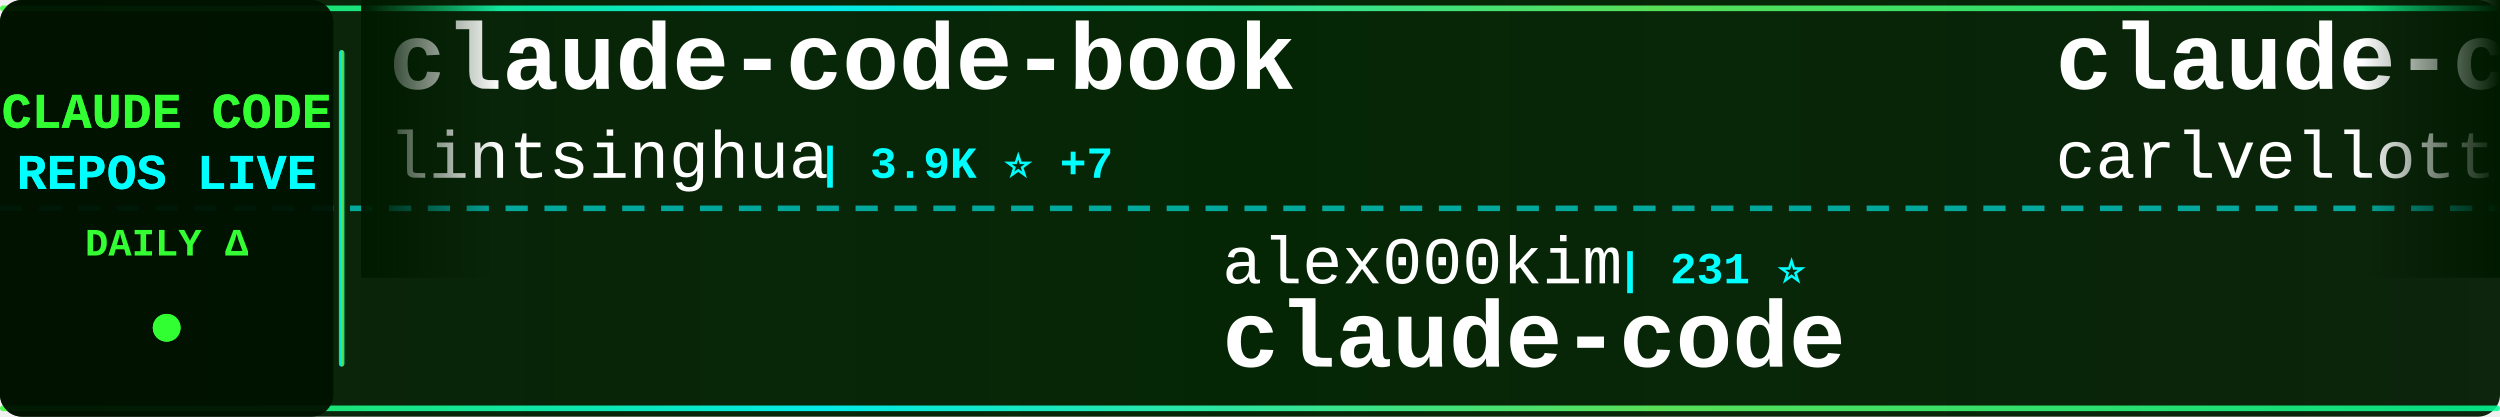
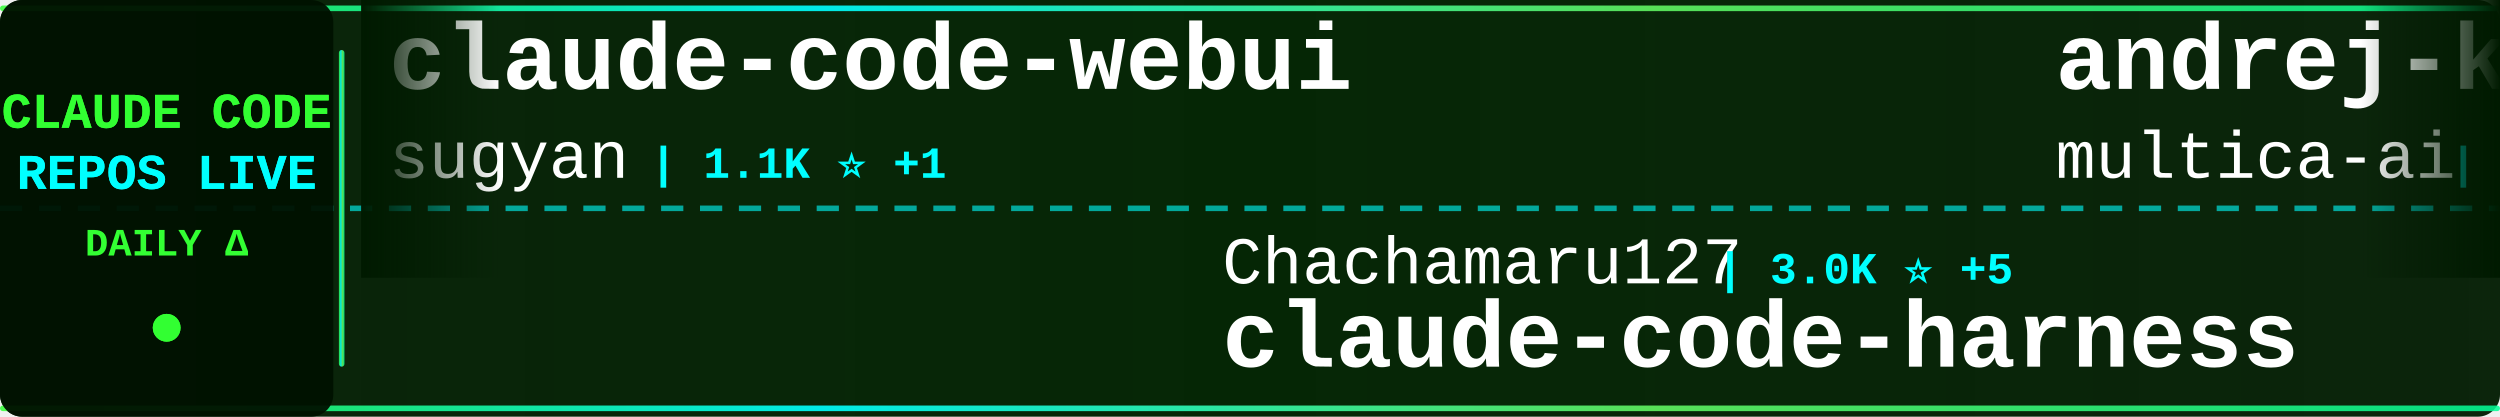
<svg xmlns="http://www.w3.org/2000/svg" width="900" height="150">
  <defs>
    <linearGradient id="tickerBg" x1="0%" y1="0%" x2="100%" y2="0%">
      <stop offset="0%" style="stop-color:#001a00;stop-opacity:0.95" />
      <stop offset="50%" style="stop-color:#002200;stop-opacity:0.98" />
      <stop offset="100%" style="stop-color:#001a00;stop-opacity:0.95" />
    </linearGradient>
    <linearGradient id="borderGrad" x1="0%" y1="0%" x2="100%" y2="0%">
      <stop offset="0%" style="stop-color:#33ff33;stop-opacity:0.85">
        <animate attributeName="stop-opacity" values="0.85;1;0.85" dur="2s" repeatCount="indefinite" />
      </stop>
      <stop offset="33%" style="stop-color:#00ffff;stop-opacity:0.9">
        <animate attributeName="stop-opacity" values="0.9;1;0.9" dur="2.2s" repeatCount="indefinite" />
      </stop>
      <stop offset="66%" style="stop-color:#66ff66;stop-opacity:0.85">
        <animate attributeName="stop-opacity" values="0.85;1;0.85" dur="1.8s" repeatCount="indefinite" />
      </stop>
      <stop offset="100%" style="stop-color:#00ff99;stop-opacity:0.85">
        <animate attributeName="stop-opacity" values="0.85;1;0.85" dur="2s" repeatCount="indefinite" />
      </stop>
    </linearGradient>
    <filter id="textGlow">
      <feGaussianBlur stdDeviation="0.1" result="coloredBlur" />
      <feMerge>
        <feMergeNode in="coloredBlur" />
        <feMergeNode in="SourceGraphic" />
      </feMerge>
    </filter>
    <filter id="metricGlow">
      <feGaussianBlur stdDeviation="0.2" result="coloredBlur" />
      <feMerge>
        <feMergeNode in="coloredBlur" />
        <feMergeNode in="SourceGraphic" />
      </feMerge>
    </filter>
    <linearGradient id="leftFade" x1="0%" y1="0%" x2="100%" y2="0%">
      <stop offset="0%" style="stop-color:#001a00;stop-opacity:1" />
      <stop offset="100%" style="stop-color:#001a00;stop-opacity:0" />
    </linearGradient>
    <linearGradient id="rightFade" x1="0%" y1="0%" x2="100%" y2="0%">
      <stop offset="0%" style="stop-color:#001a00;stop-opacity:0" />
      <stop offset="100%" style="stop-color:#001a00;stop-opacity:1" />
    </linearGradient>
  </defs>
  <rect width="900" height="150" fill="url(#tickerBg)" rx="8" />
  <rect x="0" y="2" width="900" height="2" fill="url(#borderGrad)" rx="1" />
  <rect x="0" y="146" width="900" height="2" fill="url(#borderGrad)" rx="1" />
  <line x1="0" y1="75" x2="900" y2="75" stroke="#00ffff" stroke-width="2" stroke-dasharray="8 6" opacity="0.6" />
  <rect x="0" y="0" width="120" height="150" fill="#001100" opacity="0.95" rx="8" />
  <text x="60" y="46" font-family="'Courier New', monospace" font-size="18" font-weight="bold" fill="#33ff33" text-anchor="middle" filter="url(#textGlow)">
    CLAUDE CODE
  </text>
  <text x="60" y="68" font-family="'Courier New', monospace" font-size="18" font-weight="bold" fill="#00ffff" text-anchor="middle" filter="url(#textGlow)">
    REPOS LIVE
  </text>
  <text x="60" y="92" font-family="'Courier New', monospace" font-size="14" font-weight="bold" fill="#33ff33" text-anchor="middle">
    DAILY Δ
  </text>
  <circle cx="60" cy="118" r="5" fill="#33ff33" filter="url(#metricGlow)">
    <animate attributeName="r" values="4;6;4" dur="1.5s" repeatCount="indefinite" />
    <animate attributeName="opacity" values="0.6;1;0.6" dur="1.5s" repeatCount="indefinite" />
  </circle>
  <rect x="122" y="18" width="2" height="114" fill="url(#borderGrad)" rx="1" />
  <clipPath id="tickerClip">
    <rect x="130" y="0" width="770" height="150" />
  </clipPath>
  <g clip-path="url(#tickerClip)">
    <g id="tickerItems">
      <animateTransform attributeName="transform" attributeType="XML" type="translate" from="0 0" to="-3000 0" dur="54s" repeatCount="indefinite" />
      <g transform="translate(0, 0)">
-         <text x="140" y="32" font-family="'Courier New', monospace" font-size="34" font-weight="bold" fill="#ffffff">claude-code-book</text>
-         <text x="140" y="64" font-family="'Courier New', monospace" font-size="24" font-weight="normal" fill="#ffffff" opacity="1.0">lintsinghua</text>
-         <text x="294" y="64" font-family="'Courier New', monospace" font-size="16" font-weight="bold" fill="#00ffff"> | 3.9K ⭐ +7</text>
+         <text x="140" y="32" font-family="'Courier New', monospace" font-size="34" font-weight="bold" fill="#ffffff">claude-code-webui</text>
+         <text x="140" y="64" font-family="'Courier New', monospace" font-size="24" font-weight="normal" fill="#ffffff" opacity="1.0">sugyan</text>
+         <text x="234" y="64" font-family="'Courier New', monospace" font-size="16" font-weight="bold" fill="#00ffff"> | 1.1K ⭐ +1</text>
      </g>
      <g transform="translate(300, 0)">
-         <text x="140" y="102" font-family="'Courier New', monospace" font-size="24" font-weight="normal" fill="#ffffff" opacity="1.0">alex000kim</text>
-         <text x="282" y="102" font-family="'Courier New', monospace" font-size="16" font-weight="bold" fill="#00ffff"> | 231 ⭐</text>
-         <text x="140" y="132" font-family="'Courier New', monospace" font-size="34" font-weight="bold" fill="#ffffff">claude-code</text>
+         <text x="140" y="102" font-family="'Courier New', monospace" font-size="24" font-weight="normal" fill="#ffffff" opacity="1.0">Chachamaru127</text>
+         <text x="318" y="102" font-family="'Courier New', monospace" font-size="16" font-weight="bold" fill="#00ffff"> | 3.0K ⭐ +5</text>
+         <text x="140" y="132" font-family="'Courier New', monospace" font-size="34" font-weight="bold" fill="#ffffff">claude-code-harness</text>
      </g>
      <g transform="translate(600, 0)">
-         <text x="140" y="32" font-family="'Courier New', monospace" font-size="34" font-weight="bold" fill="#ffffff">claude-code-pm-course</text>
-         <text x="140" y="64" font-family="'Courier New', monospace" font-size="24" font-weight="normal" fill="#ffffff" opacity="1.0">carlvellotti</text>
-         <text x="306" y="64" font-family="'Courier New', monospace" font-size="16" font-weight="bold" fill="#00ffff"> | 2.1K ⭐ +1</text>
+         <text x="140" y="32" font-family="'Courier New', monospace" font-size="34" font-weight="bold" fill="#ffffff">andrej-karpathy-skills</text>
+         <text x="140" y="64" font-family="'Courier New', monospace" font-size="24" font-weight="normal" fill="#ffffff" opacity="1.0">multica-ai</text>
+         <text x="282" y="64" font-family="'Courier New', monospace" font-size="16" font-weight="bold" fill="#00ffff"> | 190.5K ⭐ +603</text>
      </g>
      <g transform="translate(900, 0)">
-         <text x="140" y="102" font-family="'Courier New', monospace" font-size="24" font-weight="normal" fill="#ffffff" opacity="1.0">luyao618</text>
-         <text x="258" y="102" font-family="'Courier New', monospace" font-size="16" font-weight="bold" fill="#00ffff"> | 1.6K ⭐ +2</text>
-         <text x="140" y="132" font-family="'Courier New', monospace" font-size="34" font-weight="bold" fill="#ffffff">Claude-Code-Source-Study</text>
+         <text x="140" y="102" font-family="'Courier New', monospace" font-size="24" font-weight="normal" fill="#ffffff" opacity="1.0">lintsinghua</text>
+         <text x="294" y="102" font-family="'Courier New', monospace" font-size="16" font-weight="bold" fill="#00ffff"> | 3.9K ⭐ +7</text>
+         <text x="140" y="132" font-family="'Courier New', monospace" font-size="34" font-weight="bold" fill="#ffffff">claude-code-book</text>
      </g>
      <g transform="translate(1200, 0)">
-         <text x="140" y="32" font-family="'Courier New', monospace" font-size="34" font-weight="bold" fill="#ffffff">Claude-Code-Game-Studios</text>
-         <text x="140" y="64" font-family="'Courier New', monospace" font-size="24" font-weight="normal" fill="#ffffff" opacity="1.0">Donchitos</text>
-         <text x="270" y="64" font-family="'Courier New', monospace" font-size="16" font-weight="bold" fill="#00ffff"> | 22.8K ⭐ +31</text>
+         <text x="140" y="32" font-family="'Courier New', monospace" font-size="34" font-weight="bold" fill="#ffffff">claude-code-engineering</text>
+         <text x="140" y="64" font-family="'Courier New', monospace" font-size="24" font-weight="normal" fill="#ffffff" opacity="1.0">huangjia2019</text>
+         <text x="306" y="64" font-family="'Courier New', monospace" font-size="16" font-weight="bold" fill="#00ffff"> | 966 ⭐ +7</text>
      </g>
      <g transform="translate(1500, 0)">
-         <text x="140" y="102" font-family="'Courier New', monospace" font-size="24" font-weight="normal" fill="#ffffff" opacity="1.0">pengchengneo</text>
-         <text x="306" y="102" font-family="'Courier New', monospace" font-size="16" font-weight="bold" fill="#00ffff"> | 1.6K ⭐ +5</text>
-         <text x="140" y="132" font-family="'Courier New', monospace" font-size="34" font-weight="bold" fill="#ffffff">Claude-Code</text>
+         <text x="140" y="102" font-family="'Courier New', monospace" font-size="24" font-weight="normal" fill="#ffffff" opacity="1.0">disler</text>
+         <text x="234" y="102" font-family="'Courier New', monospace" font-size="16" font-weight="bold" fill="#00ffff"> | 1.5K ⭐ +7</text>
+         <text x="140" y="132" font-family="'Courier New', monospace" font-size="34" font-weight="bold" fill="#ffffff">pi-vs-claude-code</text>
      </g>
      <g transform="translate(1800, 0)">
-         <text x="140" y="32" font-family="'Courier New', monospace" font-size="34" font-weight="bold" fill="#ffffff">claude-code</text>
-         <text x="140" y="64" font-family="'Courier New', monospace" font-size="24" font-weight="normal" fill="#ffffff" opacity="1.0">T-Lab-CUHKSZ</text>
-         <text x="306" y="64" font-family="'Courier New', monospace" font-size="16" font-weight="bold" fill="#00ffff"> | 323 ⭐</text>
+         <text x="140" y="32" font-family="'Courier New', monospace" font-size="34" font-weight="bold" fill="#ffffff">claude-code-local</text>
+         <text x="140" y="64" font-family="'Courier New', monospace" font-size="24" font-weight="normal" fill="#ffffff" opacity="1.0">nicedreamzapp</text>
+         <text x="318" y="64" font-family="'Courier New', monospace" font-size="16" font-weight="bold" fill="#00ffff"> | 2.9K ⭐ +2</text>
      </g>
      <g transform="translate(2100, 0)">
-         <text x="140" y="102" font-family="'Courier New', monospace" font-size="24" font-weight="normal" fill="#ffffff" opacity="1.0">VineeTagarwaL-code</text>
-         <text x="378" y="102" font-family="'Courier New', monospace" font-size="16" font-weight="bold" fill="#00ffff"> | 275 ⭐</text>
-         <text x="140" y="132" font-family="'Courier New', monospace" font-size="34" font-weight="bold" fill="#ffffff">claude-code</text>
+         <text x="140" y="102" font-family="'Courier New', monospace" font-size="24" font-weight="normal" fill="#ffffff" opacity="1.0">Maciek-roboblog</text>
+         <text x="342" y="102" font-family="'Courier New', monospace" font-size="16" font-weight="bold" fill="#00ffff"> | 8.4K ⭐ +6</text>
+         <text x="140" y="132" font-family="'Courier New', monospace" font-size="34" font-weight="bold" fill="#ffffff">Claude-Code-Usage-Monito...</text>
      </g>
      <g transform="translate(2400, 0)">
-         <text x="140" y="32" font-family="'Courier New', monospace" font-size="34" font-weight="bold" fill="#ffffff">claude-code-proxy</text>
-         <text x="140" y="64" font-family="'Courier New', monospace" font-size="24" font-weight="normal" fill="#ffffff" opacity="1.0">fuergaosi233</text>
-         <text x="306" y="64" font-family="'Courier New', monospace" font-size="16" font-weight="bold" fill="#00ffff"> | 2.7K ⭐</text>
+         <text x="140" y="32" font-family="'Courier New', monospace" font-size="34" font-weight="bold" fill="#ffffff">claude-code-system-promp...</text>
+         <text x="140" y="64" font-family="'Courier New', monospace" font-size="24" font-weight="normal" fill="#ffffff" opacity="1.0">Piebald-AI</text>
+         <text x="282" y="64" font-family="'Courier New', monospace" font-size="16" font-weight="bold" fill="#00ffff"> | 11.7K ⭐ +25</text>
      </g>
      <g transform="translate(2700, 0)">
-         <text x="140" y="102" font-family="'Courier New', monospace" font-size="24" font-weight="normal" fill="#ffffff" opacity="1.0">jeremylongshore</text>
-         <text x="342" y="102" font-family="'Courier New', monospace" font-size="16" font-weight="bold" fill="#00ffff"> | 2.5K ⭐ +5</text>
-         <text x="140" y="132" font-family="'Courier New', monospace" font-size="34" font-weight="bold" fill="#ffffff">claude-code-plugins-plus...</text>
+         <text x="140" y="102" font-family="'Courier New', monospace" font-size="24" font-weight="normal" fill="#ffffff" opacity="1.0">Windy3f3f3f3f</text>
+         <text x="318" y="102" font-family="'Courier New', monospace" font-size="16" font-weight="bold" fill="#00ffff"> | 2.2K ⭐ +13</text>
+         <text x="140" y="132" font-family="'Courier New', monospace" font-size="34" font-weight="bold" fill="#ffffff">claude-code-from-scratch</text>
      </g>
      <g transform="translate(3000, 0)">
-         <text x="140" y="32" font-family="'Courier New', monospace" font-size="34" font-weight="bold" fill="#ffffff">claude-code-book</text>
-         <text x="140" y="64" font-family="'Courier New', monospace" font-size="24" font-weight="normal" fill="#ffffff" opacity="1.0">lintsinghua</text>
-         <text x="294" y="64" font-family="'Courier New', monospace" font-size="16" font-weight="bold" fill="#00ffff"> | 3.9K ⭐ +7</text>
+         <text x="140" y="32" font-family="'Courier New', monospace" font-size="34" font-weight="bold" fill="#ffffff">claude-code-webui</text>
+         <text x="140" y="64" font-family="'Courier New', monospace" font-size="24" font-weight="normal" fill="#ffffff" opacity="1.0">sugyan</text>
+         <text x="234" y="64" font-family="'Courier New', monospace" font-size="16" font-weight="bold" fill="#00ffff"> | 1.1K ⭐ +1</text>
      </g>
      <g transform="translate(3300, 0)">
-         <text x="140" y="102" font-family="'Courier New', monospace" font-size="24" font-weight="normal" fill="#ffffff" opacity="1.0">alex000kim</text>
-         <text x="282" y="102" font-family="'Courier New', monospace" font-size="16" font-weight="bold" fill="#00ffff"> | 231 ⭐</text>
-         <text x="140" y="132" font-family="'Courier New', monospace" font-size="34" font-weight="bold" fill="#ffffff">claude-code</text>
+         <text x="140" y="102" font-family="'Courier New', monospace" font-size="24" font-weight="normal" fill="#ffffff" opacity="1.0">Chachamaru127</text>
+         <text x="318" y="102" font-family="'Courier New', monospace" font-size="16" font-weight="bold" fill="#00ffff"> | 3.0K ⭐ +5</text>
+         <text x="140" y="132" font-family="'Courier New', monospace" font-size="34" font-weight="bold" fill="#ffffff">claude-code-harness</text>
      </g>
      <g transform="translate(3600, 0)">
-         <text x="140" y="32" font-family="'Courier New', monospace" font-size="34" font-weight="bold" fill="#ffffff">claude-code-pm-course</text>
-         <text x="140" y="64" font-family="'Courier New', monospace" font-size="24" font-weight="normal" fill="#ffffff" opacity="1.0">carlvellotti</text>
-         <text x="306" y="64" font-family="'Courier New', monospace" font-size="16" font-weight="bold" fill="#00ffff"> | 2.1K ⭐ +1</text>
+         <text x="140" y="32" font-family="'Courier New', monospace" font-size="34" font-weight="bold" fill="#ffffff">andrej-karpathy-skills</text>
+         <text x="140" y="64" font-family="'Courier New', monospace" font-size="24" font-weight="normal" fill="#ffffff" opacity="1.0">multica-ai</text>
+         <text x="282" y="64" font-family="'Courier New', monospace" font-size="16" font-weight="bold" fill="#00ffff"> | 190.5K ⭐ +603</text>
      </g>
      <g transform="translate(3900, 0)">
-         <text x="140" y="102" font-family="'Courier New', monospace" font-size="24" font-weight="normal" fill="#ffffff" opacity="1.0">luyao618</text>
-         <text x="258" y="102" font-family="'Courier New', monospace" font-size="16" font-weight="bold" fill="#00ffff"> | 1.6K ⭐ +2</text>
-         <text x="140" y="132" font-family="'Courier New', monospace" font-size="34" font-weight="bold" fill="#ffffff">Claude-Code-Source-Study</text>
+         <text x="140" y="102" font-family="'Courier New', monospace" font-size="24" font-weight="normal" fill="#ffffff" opacity="1.0">lintsinghua</text>
+         <text x="294" y="102" font-family="'Courier New', monospace" font-size="16" font-weight="bold" fill="#00ffff"> | 3.9K ⭐ +7</text>
+         <text x="140" y="132" font-family="'Courier New', monospace" font-size="34" font-weight="bold" fill="#ffffff">claude-code-book</text>
      </g>
    </g>
  </g>
  <rect x="130" y="0" width="50" height="100" fill="url(#leftFade)" />
  <rect x="850" y="0" width="50" height="100" fill="url(#rightFade)" />
</svg>
